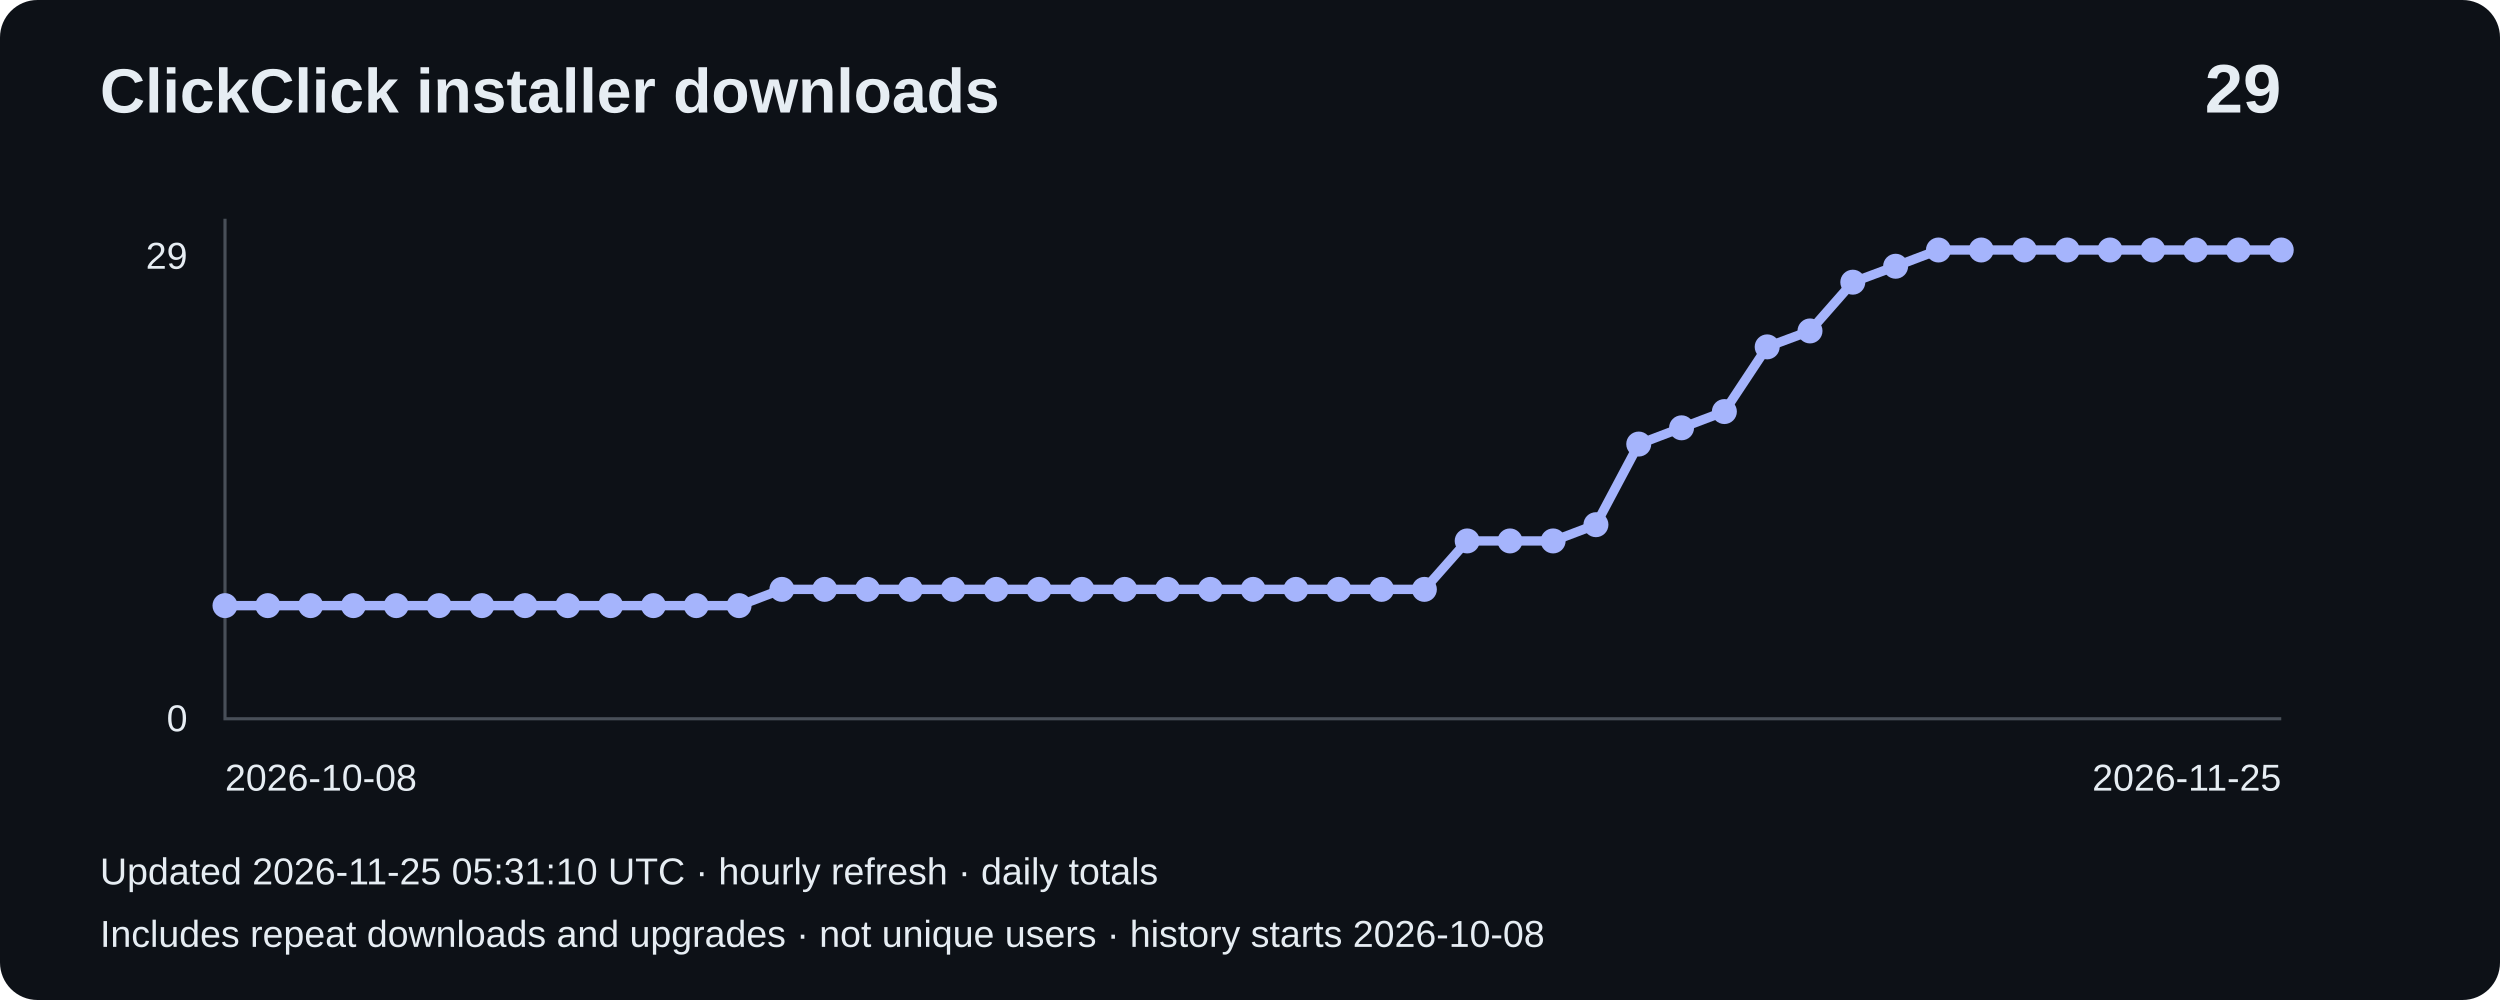
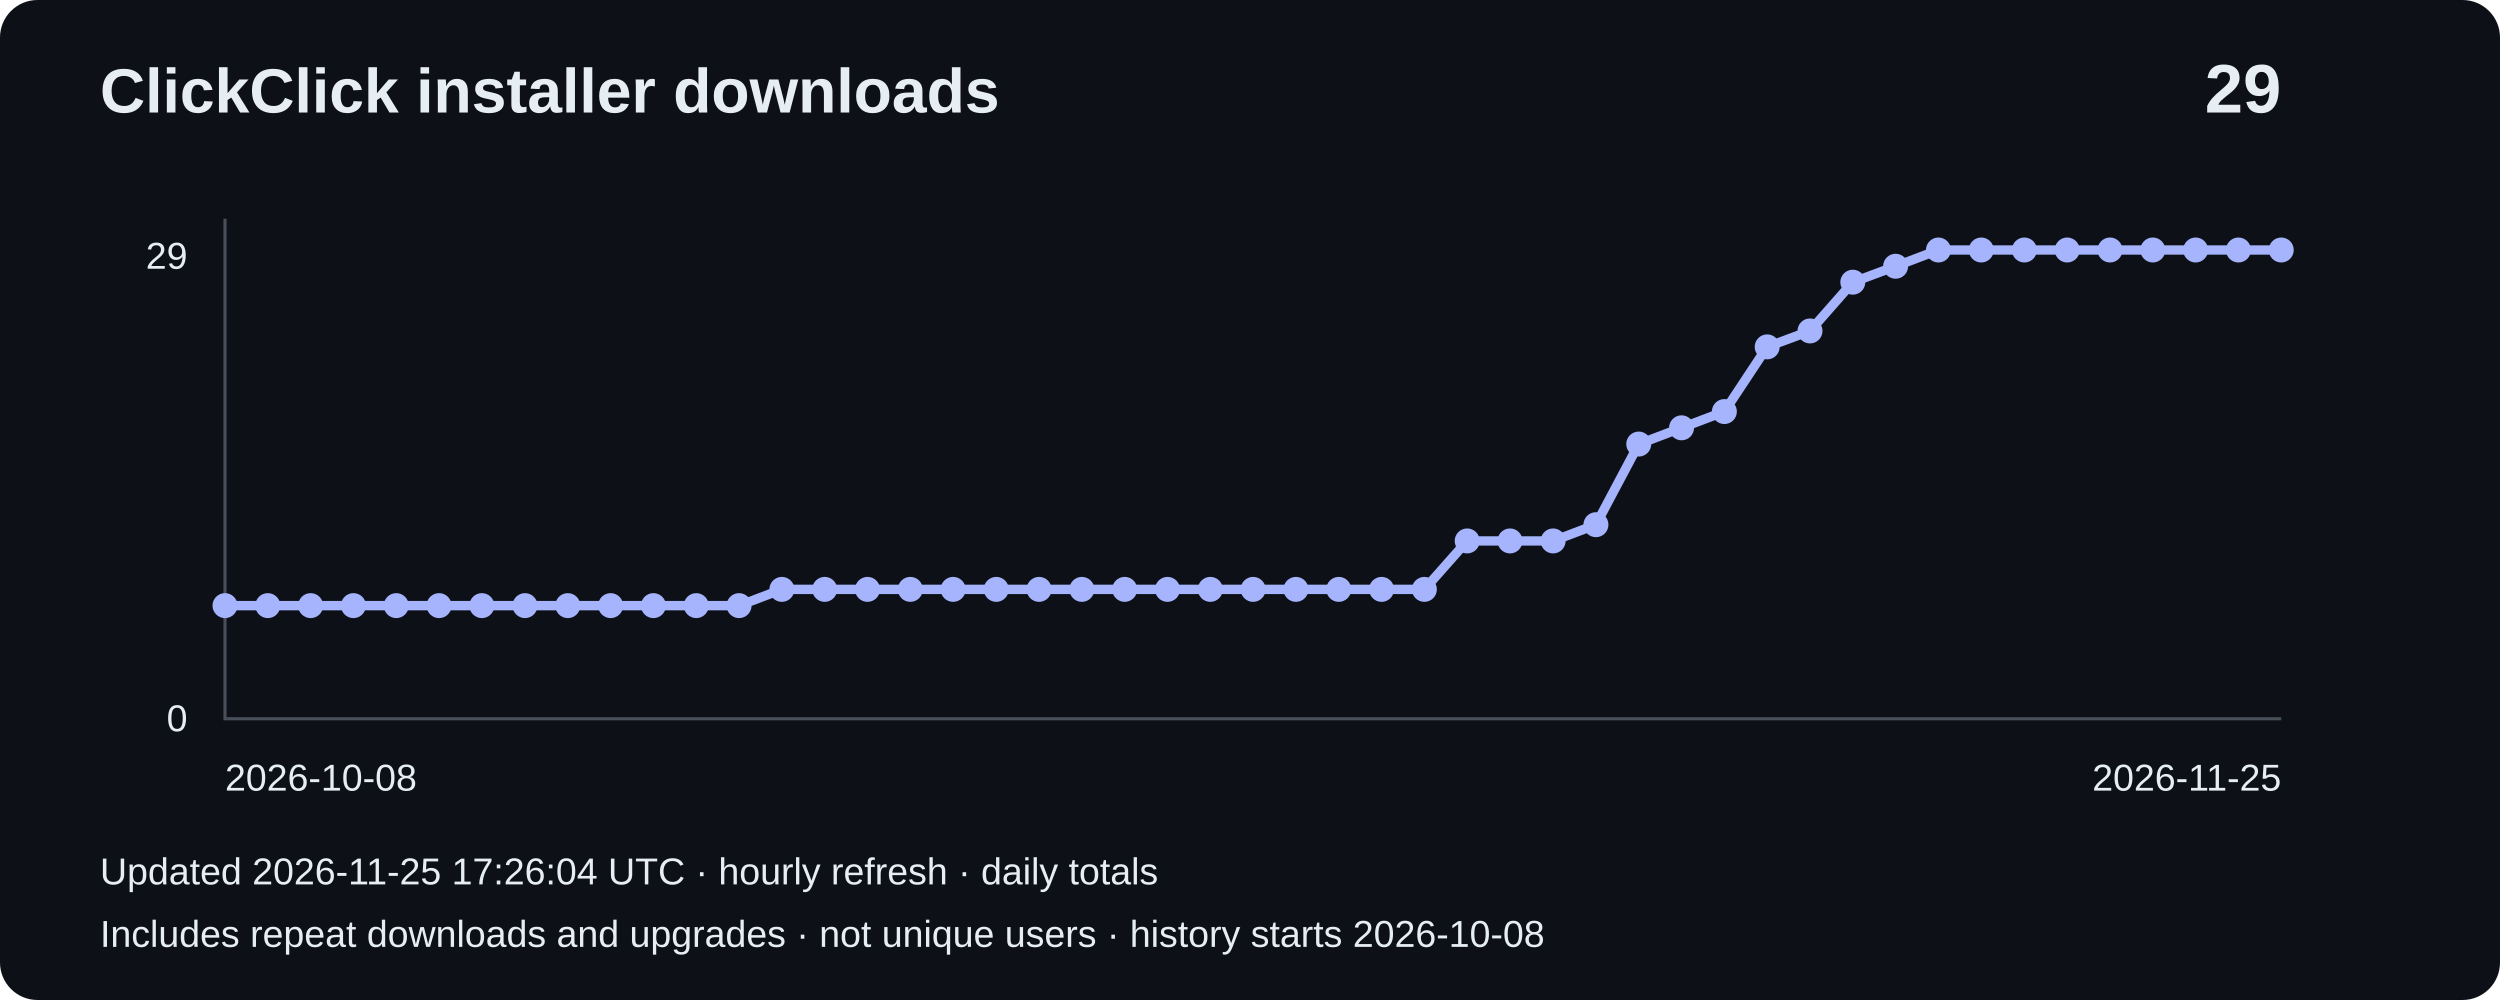
<svg xmlns="http://www.w3.org/2000/svg" width="800" height="320" viewBox="0 0 800 320" role="img" aria-label="Installer downloads: 29">
  <rect width="800" height="320" rx="12" fill="#0d1117" />
  <g font-family="Arial,sans-serif" fill="#e6edf3">
    <text x="32" y="36" font-size="20" font-weight="bold">ClickClick installer downloads</text>
    <text x="730" y="36" font-size="22" text-anchor="end" font-weight="bold">29</text>
    <path d="M72 70V230H730" fill="none" stroke="#484f58" />
    <text x="60" y="86" text-anchor="end" font-size="12">29</text>
    <text x="60" y="234" text-anchor="end" font-size="12">0</text>
    <polyline points="72.0,193.8 85.7,193.8 99.4,193.8 113.1,193.8 126.8,193.8 140.5,193.8 154.2,193.8 168.0,193.8 181.7,193.8 195.4,193.8 209.1,193.8 222.8,193.8 236.5,193.8 250.2,188.6 263.9,188.6 277.6,188.6 291.3,188.6 305.0,188.6 318.8,188.6 332.5,188.6 346.2,188.6 359.9,188.6 373.6,188.6 387.3,188.6 401.0,188.6 414.7,188.6 428.4,188.6 442.1,188.6 455.8,188.6 469.5,173.1 483.2,173.1 497.0,173.1 510.7,167.9 524.4,142.1 538.1,136.9 551.8,131.7 565.5,111.0 579.2,105.9 592.9,90.3 606.6,85.2 620.3,80.0 634.0,80.0 647.8,80.0 661.5,80.0 675.2,80.0 688.9,80.0 702.6,80.0 716.3,80.0 730.0,80.0" fill="none" stroke="#a5b4fc" stroke-width="3" />
    <circle cx="72.0" cy="193.8" r="4" fill="#a5b4fc" />
    <circle cx="85.7" cy="193.8" r="4" fill="#a5b4fc" />
    <circle cx="99.4" cy="193.8" r="4" fill="#a5b4fc" />
    <circle cx="113.1" cy="193.8" r="4" fill="#a5b4fc" />
    <circle cx="126.8" cy="193.8" r="4" fill="#a5b4fc" />
    <circle cx="140.5" cy="193.8" r="4" fill="#a5b4fc" />
    <circle cx="154.2" cy="193.8" r="4" fill="#a5b4fc" />
    <circle cx="168.0" cy="193.8" r="4" fill="#a5b4fc" />
    <circle cx="181.7" cy="193.8" r="4" fill="#a5b4fc" />
    <circle cx="195.4" cy="193.8" r="4" fill="#a5b4fc" />
    <circle cx="209.1" cy="193.8" r="4" fill="#a5b4fc" />
    <circle cx="222.8" cy="193.8" r="4" fill="#a5b4fc" />
    <circle cx="236.5" cy="193.8" r="4" fill="#a5b4fc" />
    <circle cx="250.2" cy="188.6" r="4" fill="#a5b4fc" />
    <circle cx="263.9" cy="188.6" r="4" fill="#a5b4fc" />
    <circle cx="277.6" cy="188.6" r="4" fill="#a5b4fc" />
    <circle cx="291.3" cy="188.6" r="4" fill="#a5b4fc" />
    <circle cx="305.0" cy="188.6" r="4" fill="#a5b4fc" />
    <circle cx="318.8" cy="188.6" r="4" fill="#a5b4fc" />
    <circle cx="332.5" cy="188.6" r="4" fill="#a5b4fc" />
    <circle cx="346.2" cy="188.6" r="4" fill="#a5b4fc" />
    <circle cx="359.9" cy="188.6" r="4" fill="#a5b4fc" />
    <circle cx="373.6" cy="188.6" r="4" fill="#a5b4fc" />
    <circle cx="387.3" cy="188.6" r="4" fill="#a5b4fc" />
    <circle cx="401.0" cy="188.6" r="4" fill="#a5b4fc" />
    <circle cx="414.7" cy="188.6" r="4" fill="#a5b4fc" />
    <circle cx="428.4" cy="188.6" r="4" fill="#a5b4fc" />
    <circle cx="442.1" cy="188.6" r="4" fill="#a5b4fc" />
    <circle cx="455.8" cy="188.6" r="4" fill="#a5b4fc" />
    <circle cx="469.5" cy="173.1" r="4" fill="#a5b4fc" />
    <circle cx="483.2" cy="173.1" r="4" fill="#a5b4fc" />
    <circle cx="497.0" cy="173.1" r="4" fill="#a5b4fc" />
    <circle cx="510.7" cy="167.9" r="4" fill="#a5b4fc" />
    <circle cx="524.4" cy="142.1" r="4" fill="#a5b4fc" />
    <circle cx="538.1" cy="136.9" r="4" fill="#a5b4fc" />
    <circle cx="551.8" cy="131.7" r="4" fill="#a5b4fc" />
    <circle cx="565.5" cy="111.0" r="4" fill="#a5b4fc" />
    <circle cx="579.2" cy="105.9" r="4" fill="#a5b4fc" />
    <circle cx="592.9" cy="90.3" r="4" fill="#a5b4fc" />
    <circle cx="606.6" cy="85.2" r="4" fill="#a5b4fc" />
    <circle cx="620.3" cy="80.0" r="4" fill="#a5b4fc" />
    <circle cx="634.0" cy="80.0" r="4" fill="#a5b4fc" />
    <circle cx="647.8" cy="80.0" r="4" fill="#a5b4fc" />
    <circle cx="661.5" cy="80.0" r="4" fill="#a5b4fc" />
    <circle cx="675.2" cy="80.0" r="4" fill="#a5b4fc" />
    <circle cx="688.9" cy="80.0" r="4" fill="#a5b4fc" />
    <circle cx="702.6" cy="80.0" r="4" fill="#a5b4fc" />
    <circle cx="716.3" cy="80.0" r="4" fill="#a5b4fc" />
    <circle cx="730.0" cy="80.0" r="4" fill="#a5b4fc" />
    <text x="72" y="253" font-size="12">2026-10-08</text>
    <text x="730" y="253" text-anchor="end" font-size="12">2026-11-25</text>
-     <text x="32" y="283" font-size="12">Updated 2026-11-25 05:31:10 UTC · hourly refresh · daily totals</text>
+     <text x="32" y="283" font-size="12">Updated 2026-11-25 17:26:04 UTC · hourly refresh · daily totals</text>
    <text x="32" y="303" font-size="12">Includes repeat downloads and upgrades · not unique users · history starts 2026-10-08</text>
  </g>
</svg>
